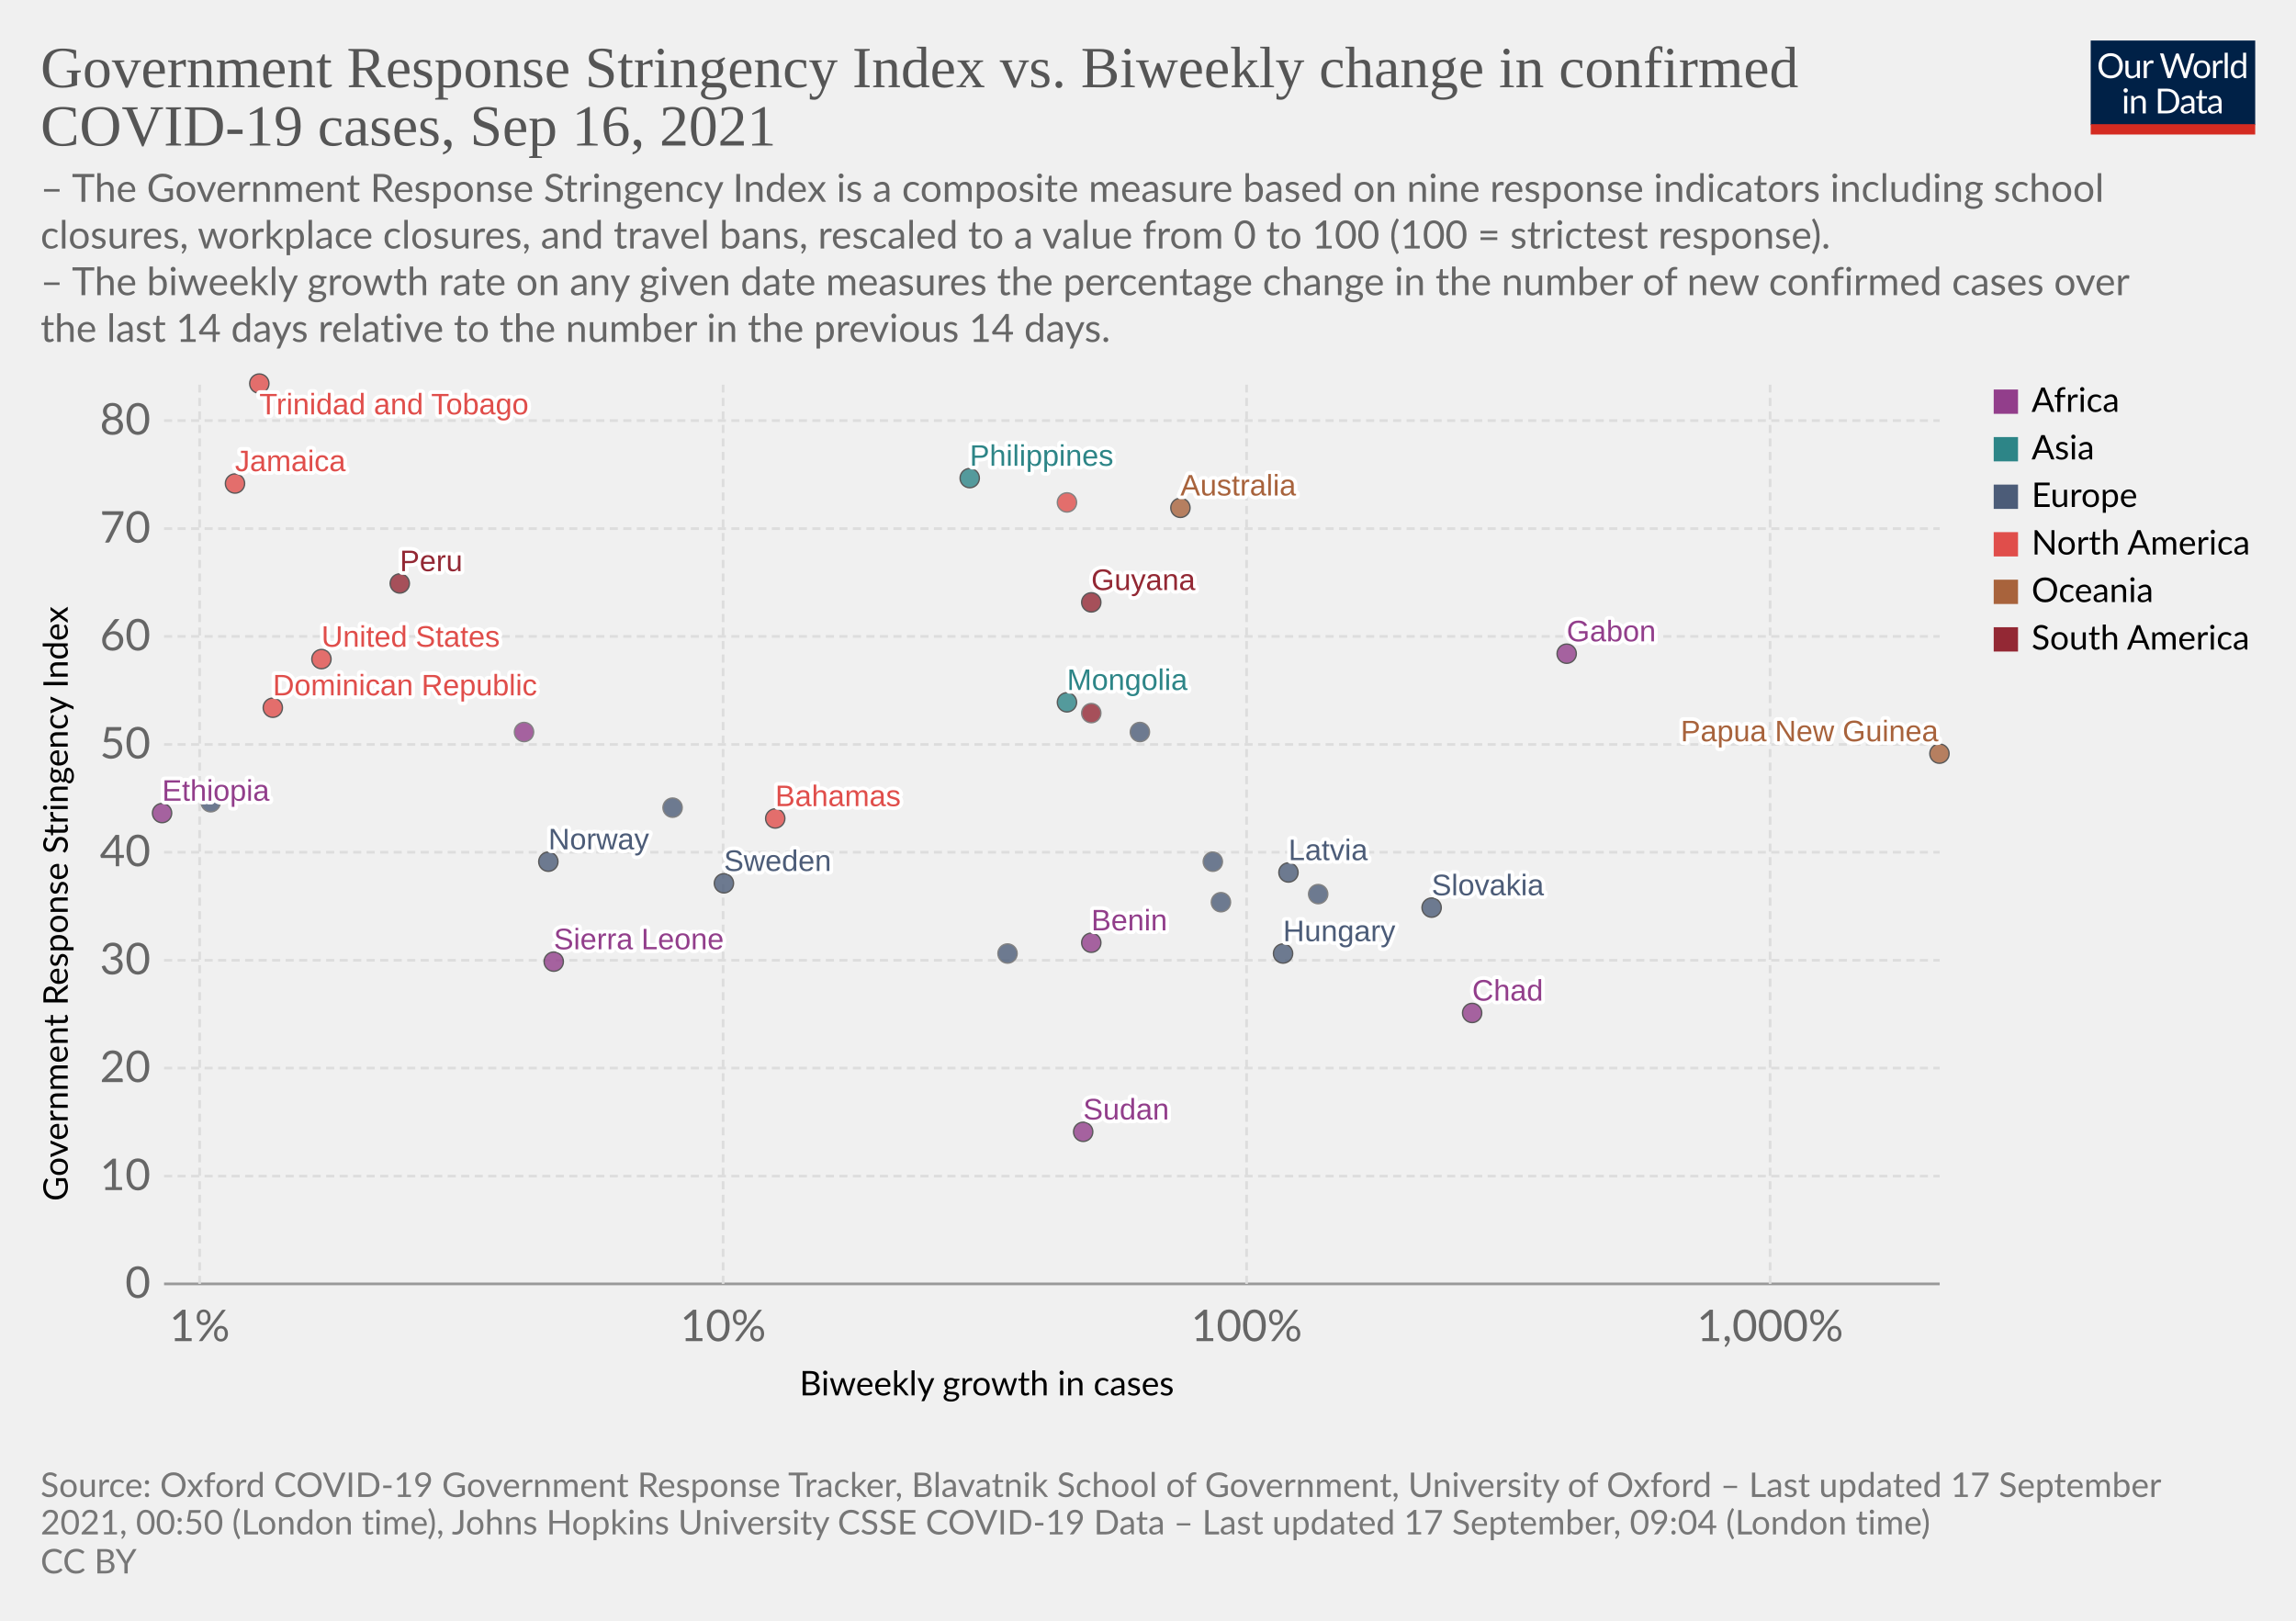
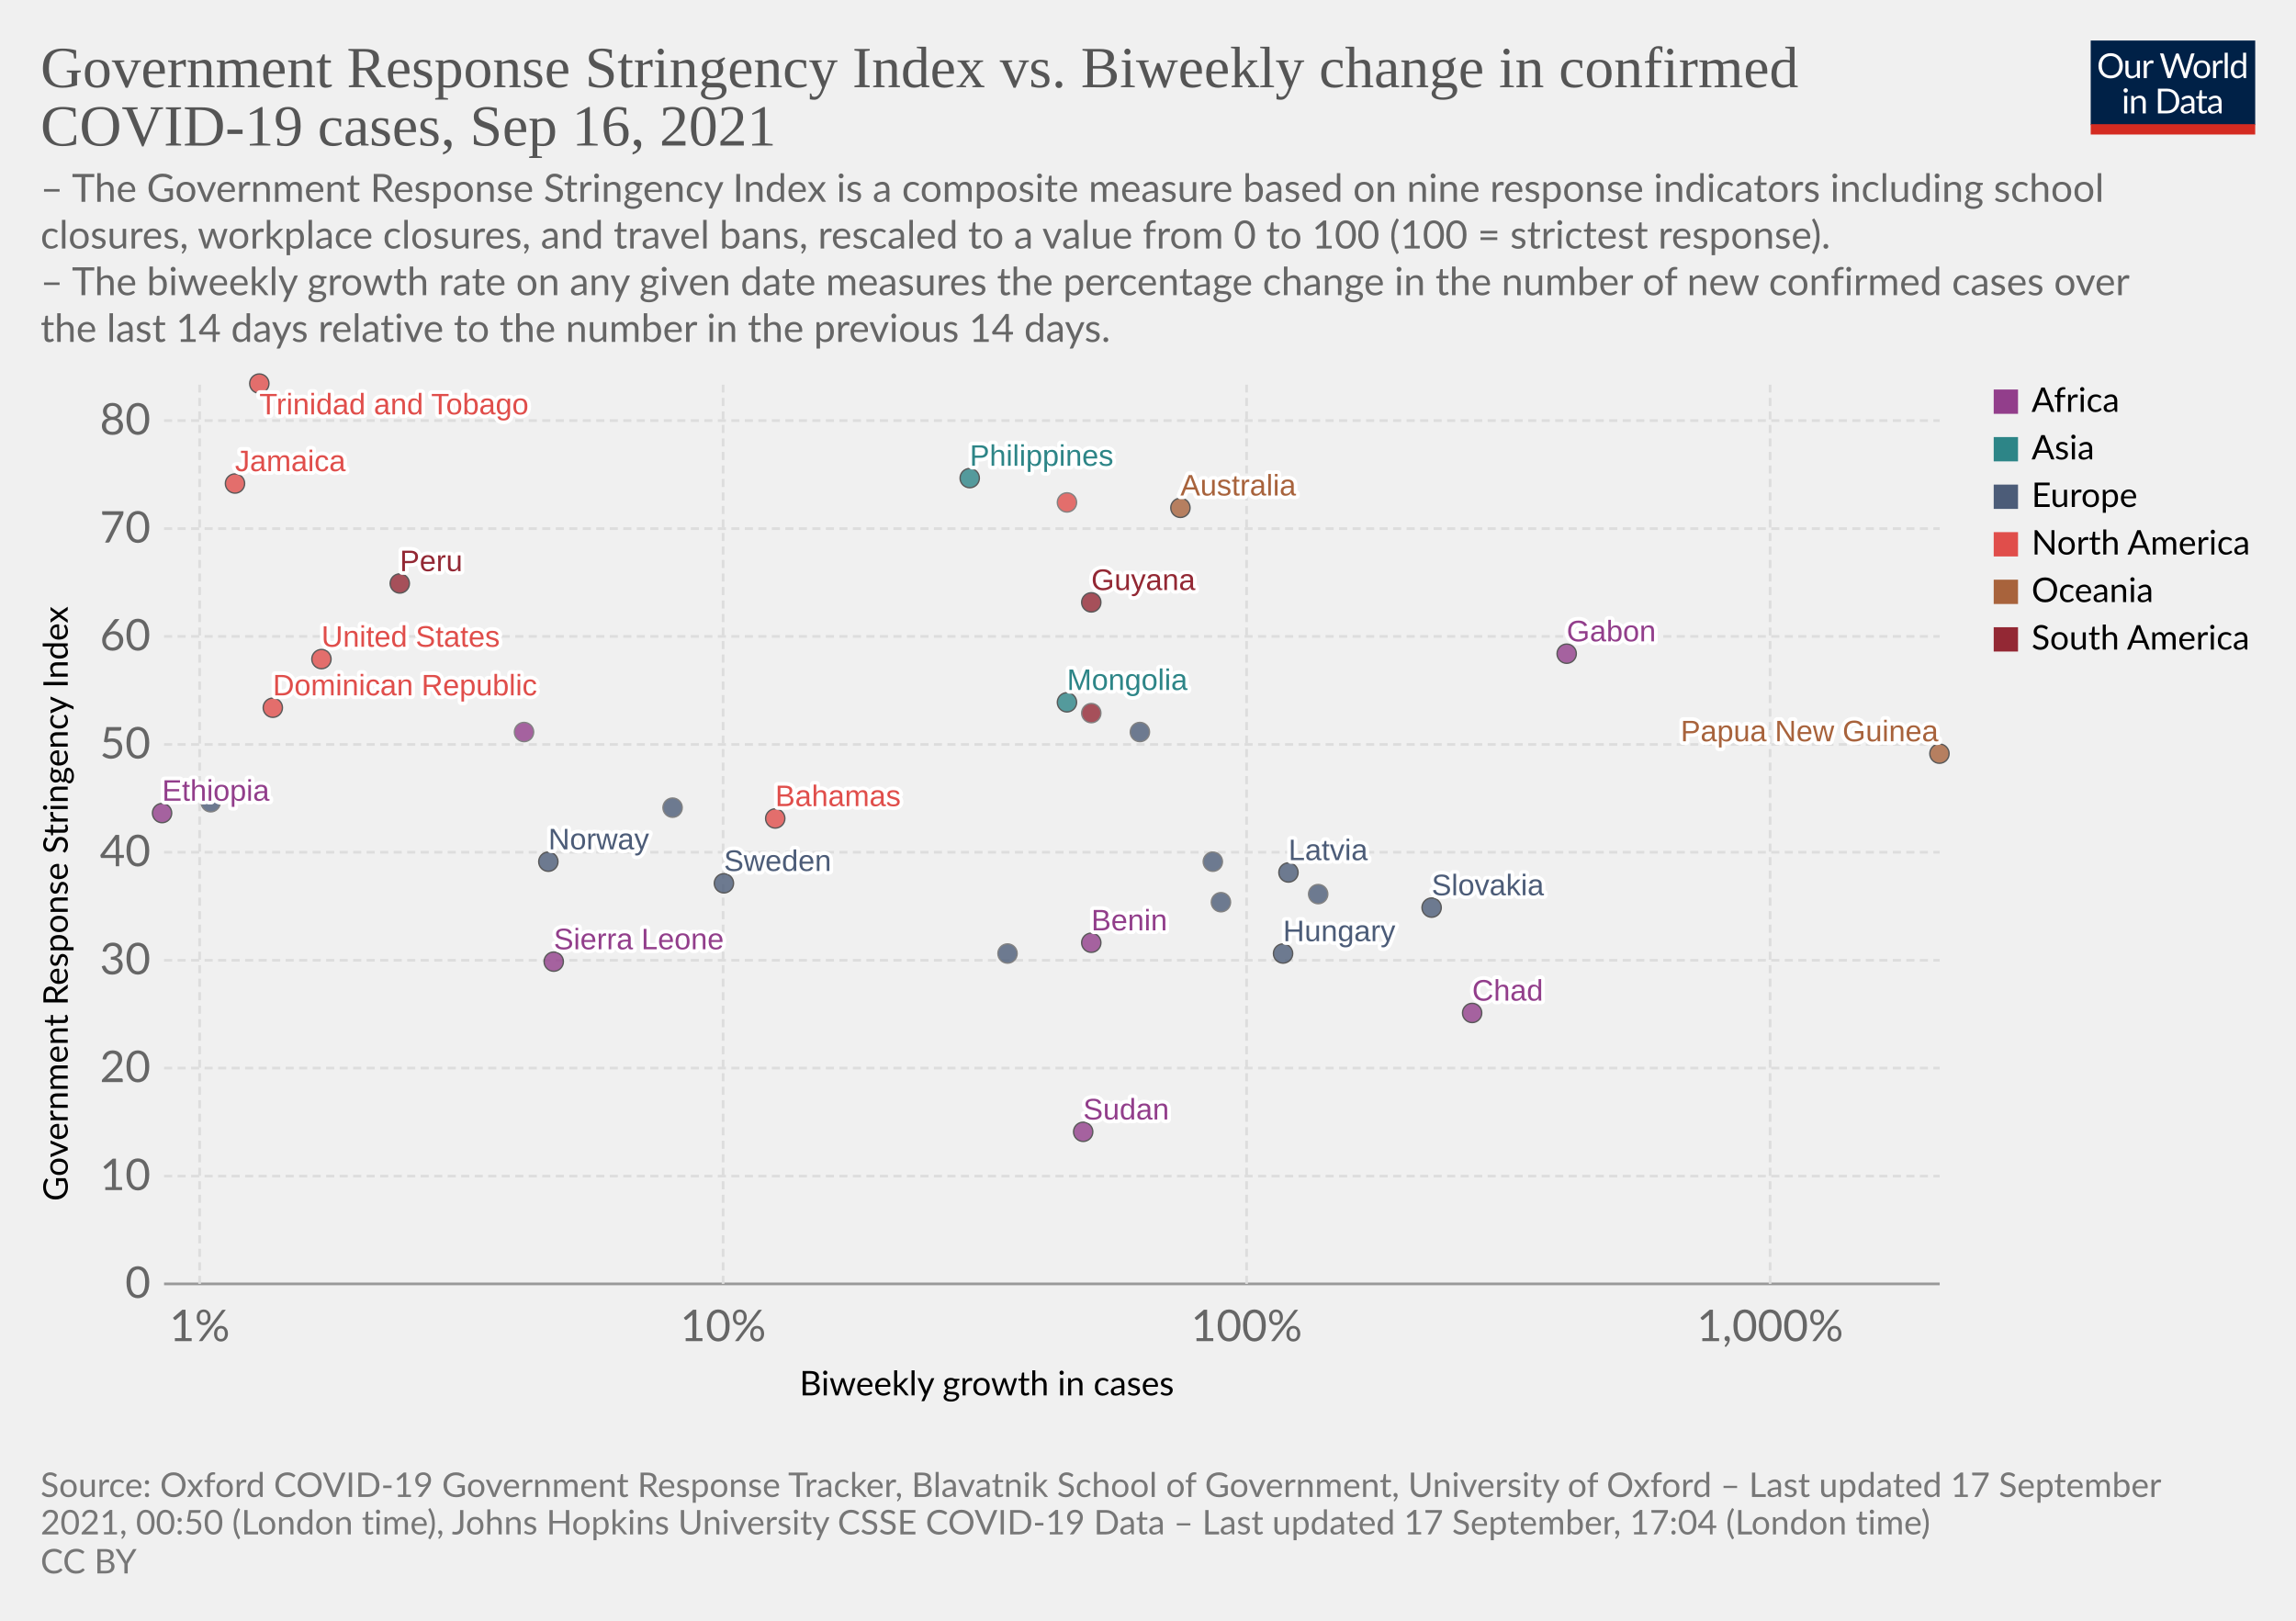
<svg xmlns="http://www.w3.org/2000/svg" version="1.1" style="background-color:#fff;-webkit-font-smoothing:antialiased" width="850" height="600" viewBox="0 0 850 600" font-family="Lato,'Helvetica Neue',Helvetica,Arial,sans-serif" font-size="18" text-rendering="optimizeLegibility">
  <g class="HeaderView">
    <g transform="matrix(.29 0 0 .29 774 15)">
      <svg className="owidLog" width="210" height="120" viewBox="0 0 210 120" fill="none">
        <g clip-path="url(#clip0)">
          <path d="M0 0h210v107.89H0V0z" fill="#002147" />
          <path d="M40.98 32.25c0 2.36-.38 4.53-1.12 6.51a14.26 14.26 0 01-8.1 8.4c-1.9.78-4.02 1.17-6.34 1.17a16.6 16.6 0 01-6.33-1.17 14.31 14.31 0 01-8.08-8.4 18.29 18.29 0 01-1.12-6.51c0-2.36.38-4.53 1.12-6.5.75-1.97 1.8-3.67 3.17-5.1a14.32 14.32 0 014.9-3.34c1.92-.8 4.03-1.19 6.34-1.19 2.32 0 4.43.4 6.34 1.19 1.92.8 3.56 1.9 4.93 3.34a14.87 14.87 0 013.17 5.1 18.1 18.1 0 011.12 6.5zm-4.38 0c0-1.94-.26-3.68-.8-5.22a10.91 10.91 0 00-2.24-3.89 9.68 9.68 0 00-3.52-2.46 11.95 11.95 0 00-4.62-.86c-1.68 0-3.21.28-4.6.86a9.88 9.88 0 00-3.54 2.46 10.91 10.91 0 00-2.24 3.9c-.53 1.53-.8 3.27-.8 5.2 0 1.94.27 3.68.8 5.22a11.17 11.17 0 002.24 3.9 10.01 10.01 0 003.55 2.44c1.38.56 2.9.83 4.6.83s3.24-.27 4.61-.83a9.8 9.8 0 003.52-2.44 11.17 11.17 0 002.25-3.9c.53-1.54.8-3.28.8-5.21zm26.22-6.54V48H60.5c-.56 0-.9-.27-1.05-.81l-.31-2.4a12.45 12.45 0 01-3.26 2.6c-1.2.64-2.58.96-4.13.96-1.22 0-2.3-.2-3.24-.6a6.52 6.52 0 01-2.33-1.7 7.37 7.37 0 01-1.43-2.67c-.3-1.04-.46-2.2-.46-3.45V25.7h3.91v14.22c0 1.68.38 2.99 1.15 3.91.77.93 1.96 1.39 3.54 1.39 1.16 0 2.24-.27 3.23-.82a10.42 10.42 0 002.8-2.28V25.7h3.91zm8.61 4.47a9.94 9.94 0 012.6-3.56 5.64 5.64 0 013.76-1.3c.47 0 .92.05 1.34.15.44.1.83.27 1.17.49l-.3 2.92c-.09.37-.3.55-.66.55-.2 0-.5-.04-.9-.13a6.21 6.21 0 00-3.24.18 4.23 4.23 0 00-1.47.92c-.42.4-.81.9-1.17 1.5-.33.58-.64 1.26-.92 2.02V48H67.7V25.71h2.25c.42 0 .72.08.88.25.16.16.27.44.33.83l.26 3.39zm61.16-13.7L122.75 48h-3.82l-7.99-24.05a21.95 21.95 0 01-.42-1.58 38.36 38.36 0 01-.44 1.58L102.05 48h-3.83L88.4 16.47h3.54c.38 0 .7.1.95.29.26.2.43.43.5.73l6.52 21.9.28 1.28.29 1.46.3-1.46.38-1.27 7.41-21.91c.1-.25.26-.48.51-.69.27-.22.58-.33.95-.33h1.23c.38 0 .69.1.92.29a1.77 1.77 0 01.53.73l7.4 21.9a28.4 28.4 0 01.68 2.62 29.52 29.52 0 01.52-2.61l6.54-21.91a1.31 1.31 0 01.48-.7c.27-.21.58-.32.95-.32h3.32zm9.35 8.88c1.63 0 3.1.27 4.4.82a9.43 9.43 0 015.46 5.94c.5 1.4.74 2.98.74 4.73 0 1.76-.25 3.34-.74 4.75a9.43 9.43 0 01-5.46 5.92c-1.3.52-2.77.79-4.4.79-1.64 0-3.12-.27-4.44-.8a9.42 9.42 0 01-3.35-2.3c-.92-1-1.63-2.2-2.13-3.61-.49-1.41-.73-3-.73-4.75s.24-3.33.73-4.73c.5-1.43 1.2-2.64 2.13-3.63a9.4 9.4 0 013.35-2.31c1.32-.55 2.8-.82 4.44-.82zm0 19.89c2.2 0 3.84-.73 4.93-2.2 1.08-1.48 1.63-3.54 1.63-6.18 0-2.66-.55-4.72-1.63-6.2-1.09-1.49-2.73-2.23-4.93-2.23-1.12 0-2.09.2-2.93.57a5.71 5.71 0 00-2.06 1.65 7.5 7.5 0 00-1.24 2.67c-.26 1.04-.4 2.22-.4 3.54 0 2.64.55 4.7 1.64 6.18 1.1 1.47 2.76 2.2 4.99 2.2zm17.97-15.07a9.94 9.94 0 012.6-3.56 5.64 5.64 0 013.76-1.3c.47 0 .91.05 1.34.15.44.1.83.27 1.16.49l-.28 2.92c-.09.37-.31.55-.66.55-.2 0-.5-.04-.9-.13a6.2 6.2 0 00-3.24.18 4.23 4.23 0 00-1.47.92c-.43.4-.82.9-1.17 1.5a13.1 13.1 0 00-.92 2.02V48h-3.94V25.71h2.24c.43 0 .72.08.88.25.17.16.28.44.33.83l.27 3.39zm15.04-14.59V48h-3.92V15.6h3.92zm19.55 15.43a6.22 6.22 0 00-2.38-2.05 6.7 6.7 0 00-2.86-.6c-2.07 0-3.66.75-4.77 2.23-1.12 1.48-1.68 3.6-1.68 6.33 0 1.46.13 2.7.38 3.74a7.29 7.29 0 001.1 2.56 4.35 4.35 0 001.78 1.45c.7.3 1.5.46 2.4.46 1.29 0 2.41-.3 3.36-.88a9.6 9.6 0 002.67-2.49V31.02zm3.91-15.43V48h-2.33c-.56 0-.9-.27-1.06-.81l-.35-2.71a12.13 12.13 0 01-3.25 2.77 8.28 8.28 0 01-4.23 1.06 7.31 7.31 0 01-6.14-2.9c-.73-.96-1.3-2.15-1.69-3.57a18.35 18.35 0 01.07-9.48 11.29 11.29 0 011.89-3.7 8.7 8.7 0 017.06-3.34 7.96 7.96 0 016.12 2.62V15.59h3.91zM46.61 70.71V93H42.7V70.71h3.91zm.84-7c0 .39-.08.75-.24 1.09a2.81 2.81 0 01-1.52 1.47 2.67 2.67 0 01-2.16 0 2.9 2.9 0 01-1.45-1.47 2.67 2.67 0 010-2.16c.15-.35.35-.65.6-.9.25-.27.53-.47.85-.62a2.67 2.67 0 012.16 0c.35.15.65.35.9.62.27.25.47.55.62.9.16.34.24.7.24 1.08zm7.97 10.24c.49-.54 1-1.04 1.54-1.48a9.85 9.85 0 013.66-1.84 8.96 8.96 0 015.43.35c.94.4 1.72.97 2.33 1.71a7.36 7.36 0 011.43 2.67c.32 1.04.49 2.19.49 3.45V93h-3.94V78.81c0-1.69-.4-3-1.17-3.92-.76-.93-1.93-1.4-3.5-1.4a6.6 6.6 0 00-3.25.83c-1 .56-1.92 1.31-2.77 2.27V93h-3.94V70.71h2.35c.56 0 .9.28 1.04.82l.3 2.42zm57.7 3.3c0 2.36-.37 4.5-1.11 6.44a14.3 14.3 0 01-3.17 4.98 14.1 14.1 0 01-4.93 3.2c-1.9.76-4.02 1.13-6.33 1.13H85.8V61.47h11.77c2.31 0 4.42.39 6.33 1.15a13.8 13.8 0 018.1 8.18 17.75 17.75 0 011.12 6.45zm-4.37 0c0-1.94-.26-3.67-.8-5.2a10.94 10.94 0 00-2.23-3.87 9.57 9.57 0 00-3.53-2.42 12.23 12.23 0 00-4.61-.83h-7.5v24.62h7.5c1.7 0 3.24-.28 4.61-.84a9.7 9.7 0 003.53-2.4 10.94 10.94 0 002.24-3.87c.53-1.53.8-3.26.8-5.2zm19.8 5.72c-1.8.06-3.34.2-4.62.44-1.26.22-2.3.51-3.1.88-.8.36-1.37.8-1.74 1.3-.35.5-.53 1.05-.53 1.67 0 .58.1 1.1.3 1.52a3 3 0 00.76 1.05c.34.27.73.46 1.17.6a6.13 6.13 0 001.45.17 7.28 7.28 0 003.5-.81 11.95 11.95 0 002.82-2.2v-4.62zm-12.65-9.11a12.73 12.73 0 013.98-2.66c1.43-.59 3-.88 4.73-.88 1.25 0 2.36.2 3.33.61a6.81 6.81 0 013.94 4.38c.33 1.04.5 2.19.5 3.43V93h-1.74a1.8 1.8 0 01-.88-.18c-.2-.13-.36-.38-.48-.74l-.44-2.12-1.72 1.46a9.48 9.48 0 01-3.74 1.7c-.69.15-1.46.23-2.3.23-.87 0-1.69-.12-2.45-.35a5.34 5.34 0 01-3.34-2.93 6.64 6.64 0 01-.49-2.64c0-.88.25-1.72.73-2.53a6.33 6.33 0 012.35-2.17c1.09-.63 2.5-1.15 4.25-1.54 1.75-.41 3.89-.65 6.42-.7v-1.75c0-1.73-.37-3.03-1.12-3.91-.75-.9-1.84-1.34-3.28-1.34-.97 0-1.78.12-2.44.37-.64.23-1.2.5-1.7.81l-1.23.82c-.33.23-.67.35-1 .35-.27 0-.5-.07-.69-.2a2.1 2.1 0 01-.48-.53l-.7-1.25zm27.67 19.5c-1.76 0-3.12-.5-4.07-1.48-.94-.98-1.41-2.4-1.41-4.25V74h-2.68a.9.9 0 01-.6-.2c-.16-.14-.24-.36-.24-.66v-1.56l3.65-.46.9-6.89a.9.9 0 01.29-.52.88.88 0 01.62-.22H142v7.67h6.44V74H142v13.38c0 .94.22 1.63.68 2.09.45.45 1.04.68 1.76.68a3.21 3.21 0 001.85-.53l.55-.35c.16-.12.3-.18.41-.18.2 0 .4.13.55.38l1.15 1.87a7.45 7.45 0 01-2.44 1.5 8.53 8.53 0 01-2.95.52zm19.68-10.4c-1.8.07-3.34.21-4.62.45-1.26.22-2.3.51-3.1.88-.8.36-1.37.8-1.74 1.3-.35.5-.53 1.05-.53 1.67 0 .58.1 1.1.3 1.52a2.9 2.9 0 00.76 1.05c.34.27.73.46 1.17.6a6.13 6.13 0 001.45.17 7.3 7.3 0 003.5-.81 12.04 12.04 0 002.82-2.2v-4.62zm-12.65-9.1a12.72 12.72 0 013.99-2.66c1.42-.59 3-.88 4.72-.88 1.25 0 2.36.2 3.33.61a6.81 6.81 0 013.94 4.38c.33 1.04.5 2.19.5 3.43V93h-1.74a1.8 1.8 0 01-.88-.18c-.2-.13-.36-.38-.48-.74l-.44-2.12-1.72 1.46a9.48 9.48 0 01-3.74 1.7c-.69.15-1.46.23-2.3.23-.87 0-1.69-.12-2.45-.35a5.33 5.33 0 01-3.34-2.93 6.62 6.62 0 01-.49-2.64c0-.88.25-1.72.73-2.53a6.33 6.33 0 012.35-2.17c1.09-.63 2.5-1.15 4.25-1.54a31.2 31.2 0 016.42-.7v-1.75c0-1.73-.37-3.03-1.12-3.91-.75-.9-1.84-1.34-3.28-1.34-.97 0-1.78.12-2.44.37-.64.23-1.2.5-1.7.81l-1.22.82c-.34.23-.68.35-1.02.35-.26 0-.49-.07-.68-.2a1.88 1.88 0 01-.48-.53l-.7-1.25zM40.98 32.25c0 2.36-.38 4.53-1.12 6.51a14.26 14.26 0 01-8.1 8.4c-1.9.78-4.02 1.17-6.34 1.17a16.6 16.6 0 01-6.33-1.17 14.31 14.31 0 01-8.08-8.4 18.29 18.29 0 01-1.12-6.51c0-2.36.38-4.53 1.12-6.5.75-1.97 1.8-3.67 3.17-5.1a14.32 14.32 0 014.9-3.34c1.92-.8 4.03-1.19 6.34-1.19 2.32 0 4.43.4 6.34 1.19 1.92.8 3.56 1.9 4.93 3.34a14.87 14.87 0 013.17 5.1 18.1 18.1 0 011.12 6.5zm-4.38 0c0-1.94-.26-3.68-.8-5.22a10.91 10.91 0 00-2.24-3.89 9.68 9.68 0 00-3.52-2.46 11.95 11.95 0 00-4.62-.86c-1.68 0-3.21.28-4.6.86a9.88 9.88 0 00-3.54 2.46 10.91 10.91 0 00-2.24 3.9c-.53 1.53-.8 3.27-.8 5.2 0 1.94.27 3.68.8 5.22a11.17 11.17 0 002.24 3.9 10.01 10.01 0 003.55 2.44c1.38.56 2.9.83 4.6.83s3.24-.27 4.61-.83a9.8 9.8 0 003.52-2.44 11.17 11.17 0 002.25-3.9c.53-1.54.8-3.28.8-5.21zm26.22-6.54V48H60.5c-.56 0-.9-.27-1.05-.81l-.31-2.4a12.45 12.45 0 01-3.26 2.6c-1.2.64-2.58.96-4.13.96-1.22 0-2.3-.2-3.24-.6a6.52 6.52 0 01-2.33-1.7 7.37 7.37 0 01-1.43-2.67c-.3-1.04-.46-2.2-.46-3.45V25.7h3.91v14.22c0 1.68.38 2.99 1.15 3.91.77.93 1.96 1.39 3.54 1.39 1.16 0 2.24-.27 3.23-.82a10.42 10.42 0 002.8-2.28V25.7h3.91zm8.61 4.47a9.94 9.94 0 012.6-3.56 5.64 5.64 0 013.76-1.3c.47 0 .92.05 1.34.15.44.1.83.27 1.17.49l-.3 2.92c-.09.37-.3.55-.66.55-.2 0-.5-.04-.9-.13a6.21 6.21 0 00-3.24.18 4.23 4.23 0 00-1.47.92c-.42.4-.81.9-1.17 1.5-.33.58-.64 1.26-.92 2.02V48H67.7V25.71h2.25c.42 0 .72.08.88.25.16.16.27.44.33.83l.26 3.39zm61.16-13.7L122.75 48h-3.82l-7.99-24.05a21.95 21.95 0 01-.42-1.58 38.36 38.36 0 01-.44 1.58L102.05 48h-3.83L88.4 16.47h3.54c.38 0 .7.1.95.29.26.2.43.43.5.73l6.52 21.9.28 1.28.29 1.46.3-1.46.38-1.27 7.41-21.91c.1-.25.26-.48.51-.69.27-.22.58-.33.95-.33h1.23c.38 0 .69.1.92.29a1.77 1.77 0 01.53.73l7.4 21.9a28.4 28.4 0 01.68 2.62 29.52 29.52 0 01.52-2.61l6.54-21.91a1.31 1.31 0 01.48-.7c.27-.21.58-.32.95-.32h3.32zm9.35 8.88c1.63 0 3.1.27 4.4.82a9.43 9.43 0 015.46 5.94c.5 1.4.74 2.98.74 4.73 0 1.76-.25 3.34-.74 4.75a9.43 9.43 0 01-5.46 5.92c-1.3.52-2.77.79-4.4.79-1.64 0-3.12-.27-4.44-.8a9.42 9.42 0 01-3.35-2.3c-.92-1-1.63-2.2-2.13-3.61-.49-1.41-.73-3-.73-4.75s.24-3.33.73-4.73c.5-1.43 1.2-2.64 2.13-3.63a9.4 9.4 0 013.35-2.31c1.32-.55 2.8-.82 4.44-.82zm0 19.89c2.2 0 3.84-.73 4.93-2.2 1.08-1.48 1.63-3.54 1.63-6.18 0-2.66-.55-4.72-1.63-6.2-1.09-1.49-2.73-2.23-4.93-2.23-1.12 0-2.09.2-2.93.57a5.71 5.71 0 00-2.06 1.65 7.5 7.5 0 00-1.24 2.67c-.26 1.04-.4 2.22-.4 3.54 0 2.64.55 4.7 1.64 6.18 1.1 1.47 2.76 2.2 4.99 2.2zm17.97-15.07a9.94 9.94 0 012.6-3.56 5.64 5.64 0 013.76-1.3c.47 0 .91.05 1.34.15.44.1.83.27 1.16.49l-.28 2.92c-.09.37-.31.55-.66.55-.2 0-.5-.04-.9-.13a6.2 6.2 0 00-3.24.18 4.23 4.23 0 00-1.47.92c-.43.4-.82.9-1.17 1.5a13.1 13.1 0 00-.92 2.02V48h-3.94V25.71h2.24c.43 0 .72.08.88.25.17.16.28.44.33.83l.27 3.39zm15.04-14.59V48h-3.92V15.6h3.92zm19.55 15.43a6.22 6.22 0 00-2.38-2.05 6.7 6.7 0 00-2.86-.6c-2.07 0-3.66.75-4.77 2.23-1.12 1.48-1.68 3.6-1.68 6.33 0 1.46.13 2.7.38 3.74a7.29 7.29 0 001.1 2.56 4.35 4.35 0 001.78 1.45c.7.3 1.5.46 2.4.46 1.29 0 2.41-.3 3.36-.88a9.6 9.6 0 002.67-2.49V31.02zm3.91-15.43V48h-2.33c-.56 0-.9-.27-1.06-.81l-.35-2.71a12.13 12.13 0 01-3.25 2.77 8.28 8.28 0 01-4.23 1.06 7.31 7.31 0 01-6.14-2.9c-.73-.96-1.3-2.15-1.69-3.57a18.35 18.35 0 01.07-9.48 11.29 11.29 0 011.89-3.7 8.7 8.7 0 017.06-3.34 7.96 7.96 0 016.12 2.62V15.59h3.91zM46.61 70.71V93H42.7V70.71h3.91zm.84-7c0 .39-.08.75-.24 1.09a2.81 2.81 0 01-1.52 1.47 2.67 2.67 0 01-2.16 0 2.9 2.9 0 01-1.45-1.47 2.67 2.67 0 010-2.16c.15-.35.35-.65.6-.9.25-.27.53-.47.85-.62a2.67 2.67 0 012.16 0c.35.15.65.35.9.62.27.25.47.55.62.9.16.34.24.7.24 1.08zm7.97 10.24c.49-.54 1-1.04 1.54-1.48a9.85 9.85 0 013.66-1.84 8.96 8.96 0 015.43.35c.94.4 1.72.97 2.33 1.71a7.36 7.36 0 011.43 2.67c.32 1.04.49 2.19.49 3.45V93h-3.94V78.81c0-1.69-.4-3-1.17-3.92-.76-.93-1.93-1.4-3.5-1.4a6.6 6.6 0 00-3.25.83c-1 .56-1.92 1.31-2.77 2.27V93h-3.94V70.71h2.35c.56 0 .9.28 1.04.82l.3 2.42zm57.7 3.3c0 2.36-.37 4.5-1.11 6.44a14.3 14.3 0 01-3.17 4.98 14.1 14.1 0 01-4.93 3.2c-1.9.76-4.02 1.13-6.33 1.13H85.8V61.47h11.77c2.31 0 4.42.39 6.33 1.15a13.8 13.8 0 018.1 8.18 17.75 17.75 0 011.12 6.45zm-4.37 0c0-1.94-.26-3.67-.8-5.2a10.94 10.94 0 00-2.23-3.87 9.57 9.57 0 00-3.53-2.42 12.23 12.23 0 00-4.61-.83h-7.5v24.62h7.5c1.7 0 3.24-.28 4.61-.84a9.7 9.7 0 003.53-2.4 10.94 10.94 0 002.24-3.87c.53-1.53.8-3.26.8-5.2zm19.8 5.72c-1.8.06-3.34.2-4.62.44-1.26.22-2.3.51-3.1.88-.8.36-1.37.8-1.74 1.3-.35.5-.53 1.05-.53 1.67 0 .58.1 1.1.3 1.52a3 3 0 00.76 1.05c.34.27.73.46 1.17.6a6.13 6.13 0 001.45.17 7.28 7.28 0 003.5-.81 11.95 11.95 0 002.82-2.2v-4.62zm-12.65-9.11a12.73 12.73 0 013.98-2.66c1.43-.59 3-.88 4.73-.88 1.25 0 2.36.2 3.33.61a6.81 6.81 0 013.94 4.38c.33 1.04.5 2.19.5 3.43V93h-1.74a1.8 1.8 0 01-.88-.18c-.2-.13-.36-.38-.48-.74l-.44-2.12-1.72 1.46a9.48 9.48 0 01-3.74 1.7c-.69.15-1.46.23-2.3.23-.87 0-1.69-.12-2.45-.35a5.34 5.34 0 01-3.34-2.93 6.64 6.64 0 01-.49-2.64c0-.88.25-1.72.73-2.53a6.33 6.33 0 012.35-2.17c1.09-.63 2.5-1.15 4.25-1.54 1.75-.41 3.89-.65 6.42-.7v-1.75c0-1.73-.37-3.03-1.12-3.91-.75-.9-1.84-1.34-3.28-1.34-.97 0-1.78.12-2.44.37-.64.23-1.2.5-1.7.81l-1.23.82c-.33.23-.67.35-1 .35-.27 0-.5-.07-.69-.2a2.1 2.1 0 01-.48-.53l-.7-1.25zm27.67 19.5c-1.76 0-3.12-.5-4.07-1.48-.94-.98-1.41-2.4-1.41-4.25V74h-2.68a.9.9 0 01-.6-.2c-.16-.14-.24-.36-.24-.66v-1.56l3.65-.46.9-6.89a.9.9 0 01.29-.52.88.88 0 01.62-.22H142v7.67h6.44V74H142v13.38c0 .94.22 1.63.68 2.09.45.45 1.04.68 1.76.68a3.21 3.21 0 001.85-.53l.55-.35c.16-.12.3-.18.41-.18.2 0 .4.13.55.38l1.15 1.87a7.45 7.45 0 01-2.44 1.5 8.53 8.53 0 01-2.95.52zm19.68-10.4c-1.8.07-3.34.21-4.62.45-1.26.22-2.3.51-3.1.88-.8.36-1.37.8-1.74 1.3-.35.5-.53 1.05-.53 1.67 0 .58.1 1.1.3 1.52a2.9 2.9 0 00.76 1.05c.34.27.73.46 1.17.6a6.13 6.13 0 001.45.17 7.3 7.3 0 003.5-.81 12.04 12.04 0 002.82-2.2v-4.62zm-12.65-9.1a12.72 12.72 0 013.99-2.66c1.42-.59 3-.88 4.72-.88 1.25 0 2.36.2 3.33.61a6.81 6.81 0 013.94 4.38c.33 1.04.5 2.19.5 3.43V93h-1.74a1.8 1.8 0 01-.88-.18c-.2-.13-.36-.38-.48-.74l-.44-2.12-1.72 1.46a9.48 9.48 0 01-3.74 1.7c-.69.15-1.46.23-2.3.23-.87 0-1.69-.12-2.45-.35a5.33 5.33 0 01-3.34-2.93 6.62 6.62 0 01-.49-2.64c0-.88.25-1.72.73-2.53a6.33 6.33 0 012.35-2.17c1.09-.63 2.5-1.15 4.25-1.54a31.2 31.2 0 016.42-.7v-1.75c0-1.73-.37-3.03-1.12-3.91-.75-.9-1.84-1.34-3.28-1.34-.97 0-1.78.12-2.44.37-.64.23-1.2.5-1.7.81l-1.22.82c-.34.23-.68.35-1.02.35-.26 0-.49-.07-.68-.2a1.88 1.88 0 01-.48-.53l-.7-1.25zM40.98 32.25c0 2.36-.38 4.53-1.12 6.51a14.26 14.26 0 01-8.1 8.4c-1.9.78-4.02 1.17-6.34 1.17a16.6 16.6 0 01-6.33-1.17 14.31 14.31 0 01-8.08-8.4 18.29 18.29 0 01-1.12-6.51c0-2.36.38-4.53 1.12-6.5.75-1.97 1.8-3.67 3.17-5.1a14.32 14.32 0 014.9-3.34c1.92-.8 4.03-1.19 6.34-1.19 2.32 0 4.43.4 6.34 1.19 1.92.8 3.56 1.9 4.93 3.34a14.87 14.87 0 013.17 5.1 18.1 18.1 0 011.12 6.5zm-4.38 0c0-1.94-.26-3.68-.8-5.22a10.91 10.91 0 00-2.24-3.89 9.68 9.68 0 00-3.52-2.46 11.95 11.95 0 00-4.62-.86c-1.68 0-3.21.28-4.6.86a9.88 9.88 0 00-3.54 2.46 10.91 10.91 0 00-2.24 3.9c-.53 1.53-.8 3.27-.8 5.2 0 1.94.27 3.68.8 5.22a11.17 11.17 0 002.24 3.9 10.01 10.01 0 003.55 2.44c1.38.56 2.9.83 4.6.83s3.24-.27 4.61-.83a9.8 9.8 0 003.52-2.44 11.17 11.17 0 002.25-3.9c.53-1.54.8-3.28.8-5.21zm26.22-6.54V48H60.5c-.56 0-.9-.27-1.05-.81l-.31-2.4a12.45 12.45 0 01-3.26 2.6c-1.2.64-2.58.96-4.13.96-1.22 0-2.3-.2-3.24-.6a6.52 6.52 0 01-2.33-1.7 7.37 7.37 0 01-1.43-2.67c-.3-1.04-.46-2.2-.46-3.45V25.7h3.91v14.22c0 1.68.38 2.99 1.15 3.91.77.93 1.96 1.39 3.54 1.39 1.16 0 2.24-.27 3.23-.82a10.42 10.42 0 002.8-2.28V25.7h3.91zm8.61 4.47a9.94 9.94 0 012.6-3.56 5.64 5.64 0 013.76-1.3c.47 0 .92.05 1.34.15.44.1.83.27 1.17.49l-.3 2.92c-.09.37-.3.55-.66.55-.2 0-.5-.04-.9-.13a6.21 6.21 0 00-3.24.18 4.23 4.23 0 00-1.47.92c-.42.4-.81.9-1.17 1.5-.33.58-.64 1.26-.92 2.02V48H67.7V25.71h2.25c.42 0 .72.08.88.25.16.16.27.44.33.83l.26 3.39zm61.16-13.7L122.75 48h-3.82l-7.99-24.05a21.95 21.95 0 01-.42-1.58 38.36 38.36 0 01-.44 1.58L102.05 48h-3.83L88.4 16.47h3.54c.38 0 .7.1.95.29.26.2.43.43.5.73l6.52 21.9.28 1.28.29 1.46.3-1.46.38-1.27 7.41-21.91c.1-.25.26-.48.51-.69.27-.22.58-.33.95-.33h1.23c.38 0 .69.1.92.29a1.77 1.77 0 01.53.73l7.4 21.9a28.4 28.4 0 01.68 2.62 29.52 29.52 0 01.52-2.61l6.54-21.91a1.31 1.31 0 01.48-.7c.27-.21.58-.32.95-.32h3.32zm9.35 8.88c1.63 0 3.1.27 4.4.82a9.43 9.43 0 015.46 5.94c.5 1.4.74 2.98.74 4.73 0 1.76-.25 3.34-.74 4.75a9.43 9.43 0 01-5.46 5.92c-1.3.52-2.77.79-4.4.79-1.64 0-3.12-.27-4.44-.8a9.42 9.42 0 01-3.35-2.3c-.92-1-1.63-2.2-2.13-3.61-.49-1.41-.73-3-.73-4.75s.24-3.33.73-4.73c.5-1.43 1.2-2.64 2.13-3.63a9.4 9.4 0 013.35-2.31c1.32-.55 2.8-.82 4.44-.82zm0 19.89c2.2 0 3.84-.73 4.93-2.2 1.08-1.48 1.63-3.54 1.63-6.18 0-2.66-.55-4.72-1.63-6.2-1.09-1.49-2.73-2.23-4.93-2.23-1.12 0-2.09.2-2.93.57a5.71 5.71 0 00-2.06 1.65 7.5 7.5 0 00-1.24 2.67c-.26 1.04-.4 2.22-.4 3.54 0 2.64.55 4.7 1.64 6.18 1.1 1.47 2.76 2.2 4.99 2.2zm17.97-15.07a9.94 9.94 0 012.6-3.56 5.64 5.64 0 013.76-1.3c.47 0 .91.05 1.34.15.44.1.83.27 1.16.49l-.28 2.92c-.09.37-.31.55-.66.55-.2 0-.5-.04-.9-.13a6.2 6.2 0 00-3.24.18 4.23 4.23 0 00-1.47.92c-.43.4-.82.9-1.17 1.5a13.1 13.1 0 00-.92 2.02V48h-3.94V25.71h2.24c.43 0 .72.08.88.25.17.16.28.44.33.83l.27 3.39zm15.04-14.59V48h-3.92V15.6h3.92zm19.55 15.43a6.22 6.22 0 00-2.38-2.05 6.7 6.7 0 00-2.86-.6c-2.07 0-3.66.75-4.77 2.23-1.12 1.48-1.68 3.6-1.68 6.33 0 1.46.13 2.7.38 3.74a7.29 7.29 0 001.1 2.56 4.35 4.35 0 001.78 1.45c.7.3 1.5.46 2.4.46 1.29 0 2.41-.3 3.36-.88a9.6 9.6 0 002.67-2.49V31.02zm3.91-15.43V48h-2.33c-.56 0-.9-.27-1.06-.81l-.35-2.71a12.13 12.13 0 01-3.25 2.77 8.28 8.28 0 01-4.23 1.06 7.31 7.31 0 01-6.14-2.9c-.73-.96-1.3-2.15-1.69-3.57a18.35 18.35 0 01.07-9.48 11.29 11.29 0 011.89-3.7 8.7 8.7 0 017.06-3.34 7.96 7.96 0 016.12 2.62V15.59h3.91zM46.61 70.71V93H42.7V70.71h3.91zm.84-7c0 .39-.08.75-.24 1.09a2.81 2.81 0 01-1.52 1.47 2.67 2.67 0 01-2.16 0 2.9 2.9 0 01-1.45-1.47 2.67 2.67 0 010-2.16c.15-.35.35-.65.6-.9.25-.27.53-.47.85-.62a2.67 2.67 0 012.16 0c.35.15.65.35.9.62.27.25.47.55.62.9.16.34.24.7.24 1.08zm7.97 10.24c.49-.54 1-1.04 1.54-1.48a9.85 9.85 0 013.66-1.84 8.96 8.96 0 015.43.35c.94.4 1.72.97 2.33 1.71a7.36 7.36 0 011.43 2.67c.32 1.04.49 2.19.49 3.45V93h-3.94V78.81c0-1.69-.4-3-1.17-3.92-.76-.93-1.93-1.4-3.5-1.4a6.6 6.6 0 00-3.25.83c-1 .56-1.92 1.31-2.77 2.27V93h-3.94V70.71h2.35c.56 0 .9.28 1.04.82l.3 2.42zm57.7 3.3c0 2.36-.37 4.5-1.11 6.44a14.3 14.3 0 01-3.17 4.98 14.1 14.1 0 01-4.93 3.2c-1.9.76-4.02 1.13-6.33 1.13H85.8V61.47h11.77c2.31 0 4.42.39 6.33 1.15a13.8 13.8 0 018.1 8.18 17.75 17.75 0 011.12 6.45zm-4.37 0c0-1.94-.26-3.67-.8-5.2a10.94 10.94 0 00-2.23-3.87 9.57 9.57 0 00-3.53-2.42 12.23 12.23 0 00-4.61-.83h-7.5v24.62h7.5c1.7 0 3.24-.28 4.61-.84a9.7 9.7 0 003.53-2.4 10.94 10.94 0 002.24-3.87c.53-1.53.8-3.26.8-5.2zm19.8 5.72c-1.8.06-3.34.2-4.62.44-1.26.22-2.3.51-3.1.88-.8.36-1.37.8-1.74 1.3-.35.5-.53 1.05-.53 1.67 0 .58.1 1.1.3 1.52a3 3 0 00.76 1.05c.34.27.73.46 1.17.6a6.13 6.13 0 001.45.17 7.28 7.28 0 003.5-.81 11.95 11.95 0 002.82-2.2v-4.62zm-12.65-9.11a12.73 12.73 0 013.98-2.66c1.43-.59 3-.88 4.73-.88 1.25 0 2.36.2 3.33.61a6.81 6.81 0 013.94 4.38c.33 1.04.5 2.19.5 3.43V93h-1.74a1.8 1.8 0 01-.88-.18c-.2-.13-.36-.38-.48-.74l-.44-2.12-1.72 1.46a9.48 9.48 0 01-3.74 1.7c-.69.15-1.46.23-2.3.23-.87 0-1.69-.12-2.45-.35a5.34 5.34 0 01-3.34-2.93 6.64 6.64 0 01-.49-2.64c0-.88.25-1.72.73-2.53a6.33 6.33 0 012.35-2.17c1.09-.63 2.5-1.15 4.25-1.54 1.75-.41 3.89-.65 6.42-.7v-1.75c0-1.73-.37-3.03-1.12-3.91-.75-.9-1.84-1.34-3.28-1.34-.97 0-1.78.12-2.44.37-.64.23-1.2.5-1.7.81l-1.23.82c-.33.23-.67.35-1 .35-.27 0-.5-.07-.69-.2a2.1 2.1 0 01-.48-.53l-.7-1.25zm27.67 19.5c-1.76 0-3.12-.5-4.07-1.48-.94-.98-1.41-2.4-1.41-4.25V74h-2.68a.9.9 0 01-.6-.2c-.16-.14-.24-.36-.24-.66v-1.56l3.65-.46.9-6.89a.9.9 0 01.29-.52.88.88 0 01.62-.22H142v7.67h6.44V74H142v13.38c0 .94.22 1.63.68 2.09.45.45 1.04.68 1.76.68a3.21 3.21 0 001.85-.53l.55-.35c.16-.12.3-.18.41-.18.2 0 .4.13.55.38l1.15 1.87a7.45 7.45 0 01-2.44 1.5 8.53 8.53 0 01-2.95.52zm19.68-10.4c-1.8.07-3.34.21-4.62.45-1.26.22-2.3.51-3.1.88-.8.36-1.37.8-1.74 1.3-.35.5-.53 1.05-.53 1.67 0 .58.1 1.1.3 1.52a2.9 2.9 0 00.76 1.05c.34.27.73.46 1.17.6a6.13 6.13 0 001.45.17 7.3 7.3 0 003.5-.81 12.04 12.04 0 002.82-2.2v-4.62zm-12.65-9.1a12.72 12.72 0 013.99-2.66c1.42-.59 3-.88 4.72-.88 1.25 0 2.36.2 3.33.61a6.81 6.81 0 013.94 4.38c.33 1.04.5 2.19.5 3.43V93h-1.74a1.8 1.8 0 01-.88-.18c-.2-.13-.36-.38-.48-.74l-.44-2.12-1.72 1.46a9.48 9.48 0 01-3.74 1.7c-.69.15-1.46.23-2.3.23-.87 0-1.69-.12-2.45-.35a5.33 5.33 0 01-3.34-2.93 6.62 6.62 0 01-.49-2.64c0-.88.25-1.72.73-2.53a6.33 6.33 0 012.35-2.17c1.09-.63 2.5-1.15 4.25-1.54a31.2 31.2 0 016.42-.7v-1.75c0-1.73-.37-3.03-1.12-3.91-.75-.9-1.84-1.34-3.28-1.34-.97 0-1.78.12-2.44.37-.64.23-1.2.5-1.7.81l-1.22.82c-.34.23-.68.35-1.02.35-.26 0-.49-.07-.68-.2a1.88 1.88 0 01-.48-.53l-.7-1.25z" fill="#fff" />
          <path fill="#D42B21" d="M0 106.79h210V120H0z" />
        </g>
        <defs>
          <clipPath id="clip0">
            <path fill="#fff" d="M0 0h210v120H0z" />
          </clipPath>
        </defs>
      </svg>
    </g>
    <a href="https://ourworldindata.org/grapher/government-response-stringency-index-vs-biweekly-change-in-confirmed-covid-19-cases" target="_blank" rel="noopener" font-family="&quot;Playfair Display&quot;,Georgia,&quot;Times New Roman&quot;,serif">
      <text font-size="21.6" x="15" y="32.3" fill="#555">
        <tspan x="15" y="32.28">Government Response Stringency Index vs. Biweekly change in confirmed</tspan>
        <tspan x="15" y="53.88">COVID-19 cases, Sep 16, 2021</tspan>
      </text>
    </a>
    <text font-size="14.4" x="15" y="74.7" fill="#666">
      <tspan x="15" y="74.72">– The Government Response Stringency Index is a composite measure based on nine response indicators including school</tspan>
      <tspan x="15" y="92">closures, workplace closures, and travel bans, rescaled to a value from 0 to 100 (100 = strictest response).</tspan>
      <tspan x="15" y="109.28"> – The biweekly growth rate on any given date measures the percentage change in the number of new confirmed cases over</tspan>
      <tspan x="15" y="126.56">the last 14 days relative to the number in the previous 14 days.</tspan>
    </text>
  </g>
  <g class="ScatterPlot">
    <g class="DualAxisView">
      <g class="HorizontalAxis">
        <text font-size="12.6" x="296" y="516.6">
          <tspan x="295.99" y="516.58">Biweekly growth in cases</tspan>
        </text>
        <text x="73.9" y="496.5" fill="#666" text-anchor="middle" font-size="16.2">1%</text>
        <text x="267.7" y="496.5" fill="#666" text-anchor="middle" font-size="16.2">10%</text>
        <text x="461.5" y="496.5" fill="#666" text-anchor="middle" font-size="16.2">100%</text>
        <text x="655.3" y="496.5" fill="#666" text-anchor="middle" font-size="16.2">1,000%</text>
      </g>
      <g class="VerticalAxis">
        <text font-size="12.6" x="-444.7" y="25.1" transform="rotate(-90)">
          <tspan x="-444.65" y="25.08">Government Response Stringency Index</tspan>
        </text>
        <text x="55.74" y="475.3" dy=".32em" text-anchor="end" fill="#666" font-size="16.2">0</text>
        <text x="55.74" y="435.4" dy=".32em" text-anchor="end" fill="#666" font-size="16.2">10</text>
        <text x="55.74" y="395.4" dy=".32em" text-anchor="end" fill="#666" font-size="16.2">20</text>
        <text x="55.74" y="355.5" dy=".32em" text-anchor="end" fill="#666" font-size="16.2">30</text>
        <text x="55.74" y="315.5" dy=".32em" text-anchor="end" fill="#666" font-size="16.2">40</text>
        <text x="55.74" y="275.6" dy=".32em" text-anchor="end" fill="#666" font-size="16.2">50</text>
        <text x="55.74" y="235.6" dy=".32em" text-anchor="end" fill="#666" font-size="16.2">60</text>
        <text x="55.74" y="195.7" dy=".32em" text-anchor="end" fill="#666" font-size="16.2">70</text>
        <text x="55.74" y="155.7" dy=".32em" text-anchor="end" fill="#666" font-size="16.2">80</text>
      </g>
      <g class="AxisGridLines horizontalLines">
        <path stroke="#999" d="M60.74 475.3h657.35" />
        <path stroke="#ddd" stroke-dasharray="3,2" d="M60.74 435.4h657.35M60.74 395.4h657.35M60.74 355.5h657.35M60.74 315.5h657.35M60.74 275.6h657.35M60.74 235.6h657.35M60.74 195.7h657.35M60.74 155.7h657.35" />
      </g>
      <g class="AxisGridLines verticalLines" stroke="#ddd" stroke-dasharray="3,2">
        <path d="M73.9 475.3V142.4M267.7 475.3V142.4M461.5 475.3V142.4M655.3 475.3V142.4" />
      </g>
    </g>
    <g class="PointsWithLabels clickable" clip-path="url(#a)" font-family="Arial, sans-serif">
      <path fill="rgba(255,255,255,0)" d="M60.74 142.4h657.35v332.9H60.74z" />
      <defs>
        <clipPath id="a">
          <path d="M50.74 132.4h677.35v352.9H50.74z" />
        </clipPath>
      </defs>
      <g class="key-Australia">
        <circle cx="437" cy="188" r="3.57" fill="#A8633C" opacity=".8" stroke="#333" stroke-width=".5" />
      </g>
      <g class="key-Bahamas">
        <circle cx="287" cy="303" r="3.57" fill="#E04E4B" opacity=".8" stroke="#333" stroke-width=".5" />
      </g>
      <g class="key-Benin">
        <circle cx="404" cy="349" r="3.57" fill="#923E8B" opacity=".8" stroke="#333" stroke-width=".5" />
      </g>
      <g class="key-Chad">
        <circle cx="545" cy="375" r="3.57" fill="#923E8B" opacity=".8" stroke="#333" stroke-width=".5" />
      </g>
      <g class="key-Dominica">
        <circle cx="395" cy="186" r="3.57" fill="#E04E4B" opacity=".8" stroke="#666" stroke-width=".5" />
      </g>
      <g class="key-Dominican-Republic">
        <circle cx="101" cy="262" r="3.57" fill="#E04E4B" opacity=".8" stroke="#333" stroke-width=".5" />
      </g>
      <g class="key-Eritrea">
        <circle cx="194" cy="271" r="3.57" fill="#923E8B" opacity=".8" stroke="#666" stroke-width=".5" />
      </g>
      <g class="key-Ethiopia">
        <circle cx="60" cy="301" r="3.57" fill="#923E8B" opacity=".8" stroke="#333" stroke-width=".5" />
      </g>
      <g class="key-Gabon">
        <circle cx="580" cy="242" r="3.57" fill="#923E8B" opacity=".8" stroke="#333" stroke-width=".5" />
      </g>
      <g class="key-Guyana">
        <circle cx="404" cy="223" r="3.57" fill="#932834" opacity=".8" stroke="#333" stroke-width=".5" />
      </g>
      <g class="key-Hungary">
        <circle cx="475" cy="353" r="3.57" fill="#4C5C78" opacity=".8" stroke="#333" stroke-width=".5" />
      </g>
      <g class="key-Jamaica">
        <circle cx="87" cy="179" r="3.57" fill="#E04E4B" opacity=".8" stroke="#333" stroke-width=".5" />
      </g>
      <g class="key-Latvia">
        <circle cx="477" cy="323" r="3.57" fill="#4C5C78" opacity=".8" stroke="#333" stroke-width=".5" />
      </g>
      <g class="key-Lithuania">
        <circle cx="373" cy="353" r="3.57" fill="#4C5C78" opacity=".8" stroke="#666" stroke-width=".5" />
      </g>
      <g class="key-Mongolia">
        <circle cx="395" cy="260" r="3.57" fill="#2D8587" opacity=".8" stroke="#333" stroke-width=".5" />
      </g>
      <g class="key-Norway">
        <circle cx="203" cy="319" r="3.57" fill="#4C5C78" opacity=".8" stroke="#333" stroke-width=".5" />
      </g>
      <g class="key-Papua-New-Guinea">
        <circle cx="718" cy="279" r="3.57" fill="#A8633C" opacity=".8" stroke="#333" stroke-width=".5" />
      </g>
      <g class="key-Peru">
        <circle cx="148" cy="216" r="3.57" fill="#932834" opacity=".8" stroke="#333" stroke-width=".5" />
      </g>
      <g class="key-Philippines">
        <circle cx="359" cy="177" r="3.57" fill="#2D8587" opacity=".8" stroke="#333" stroke-width=".5" />
      </g>
      <g class="key-Poland">
        <circle cx="449" cy="319" r="3.57" fill="#4C5C78" opacity=".8" stroke="#666" stroke-width=".5" />
      </g>
      <g class="key-Serbia">
        <circle cx="488" cy="331" r="3.57" fill="#4C5C78" opacity=".8" stroke="#666" stroke-width=".5" />
      </g>
      <g class="key-Sierra-Leone">
        <circle cx="205" cy="356" r="3.57" fill="#923E8B" opacity=".8" stroke="#333" stroke-width=".5" />
      </g>
      <g class="key-Slovakia">
        <circle cx="530" cy="336" r="3.57" fill="#4C5C78" opacity=".8" stroke="#333" stroke-width=".5" />
      </g>
      <g class="key-Slovenia">
        <circle cx="452" cy="334" r="3.57" fill="#4C5C78" opacity=".8" stroke="#666" stroke-width=".5" />
      </g>
      <g class="key-Sudan">
        <circle cx="401" cy="419" r="3.57" fill="#923E8B" opacity=".8" stroke="#333" stroke-width=".5" />
      </g>
      <g class="key-Sweden">
        <circle cx="268" cy="327" r="3.57" fill="#4C5C78" opacity=".8" stroke="#333" stroke-width=".5" />
      </g>
      <g class="key-Switzerland">
        <circle cx="78" cy="297" r="3.57" fill="#4C5C78" opacity=".8" stroke="#666" stroke-width=".5" />
      </g>
      <g class="key-Trinidad-and-Tobago">
        <circle cx="96" cy="142" r="3.57" fill="#E04E4B" opacity=".8" stroke="#333" stroke-width=".5" />
      </g>
      <g class="key-Ukraine">
        <circle cx="422" cy="271" r="3.57" fill="#4C5C78" opacity=".8" stroke="#666" stroke-width=".5" />
      </g>
      <g class="key-United-Kingdom">
        <circle cx="249" cy="299" r="3.57" fill="#4C5C78" opacity=".8" stroke="#666" stroke-width=".5" />
      </g>
      <g class="key-United-States">
        <circle cx="119" cy="244" r="3.57" fill="#E04E4B" opacity=".8" stroke="#333" stroke-width=".5" />
      </g>
      <g class="key-Uruguay">
        <circle cx="404" cy="264" r="3.57" fill="#932834" opacity=".8" stroke="#666" stroke-width=".5" />
      </g>
      <g class="backgroundLabels" fill="#333" font-size="11" font-weight="400">
        <text x="437" y="183.43" fill="#fff" stroke="#fff" stroke-linecap="round" stroke-linejoin="round" stroke-width=".25em">Australia</text>
        <text x="437" y="183.43" fill="#A8633C">Australia</text>
        <text x="287" y="298.43" fill="#fff" stroke="#fff" stroke-linecap="round" stroke-linejoin="round" stroke-width=".25em">Bahamas</text>
        <text x="287" y="298.43" fill="#E04E4B">Bahamas</text>
        <text x="404" y="344.43" fill="#fff" stroke="#fff" stroke-linecap="round" stroke-linejoin="round" stroke-width=".25em">Benin</text>
        <text x="404" y="344.43" fill="#923E8B">Benin</text>
        <text x="545" y="370.43" fill="#fff" stroke="#fff" stroke-linecap="round" stroke-linejoin="round" stroke-width=".25em">Chad</text>
        <text x="545" y="370.43" fill="#923E8B">Chad</text>
        <text x="101" y="257.43" fill="#fff" stroke="#fff" stroke-linecap="round" stroke-linejoin="round" stroke-width=".25em">Dominican Republic</text>
        <text x="101" y="257.43" fill="#E04E4B">Dominican Republic</text>
        <text x="60" y="296.43" fill="#fff" stroke="#fff" stroke-linecap="round" stroke-linejoin="round" stroke-width=".25em">Ethiopia</text>
        <text x="60" y="296.43" fill="#923E8B">Ethiopia</text>
        <text x="580" y="237.43" fill="#fff" stroke="#fff" stroke-linecap="round" stroke-linejoin="round" stroke-width=".25em">Gabon</text>
        <text x="580" y="237.43" fill="#923E8B">Gabon</text>
        <text x="404" y="218.43" fill="#fff" stroke="#fff" stroke-linecap="round" stroke-linejoin="round" stroke-width=".25em">Guyana</text>
        <text x="404" y="218.43" fill="#932834">Guyana</text>
        <text x="475" y="348.43" fill="#fff" stroke="#fff" stroke-linecap="round" stroke-linejoin="round" stroke-width=".25em">Hungary</text>
        <text x="475" y="348.43" fill="#4C5C78">Hungary</text>
        <text x="87" y="174.43" fill="#fff" stroke="#fff" stroke-linecap="round" stroke-linejoin="round" stroke-width=".25em">Jamaica</text>
        <text x="87" y="174.43" fill="#E04E4B">Jamaica</text>
        <text x="477" y="318.43" fill="#fff" stroke="#fff" stroke-linecap="round" stroke-linejoin="round" stroke-width=".25em">Latvia</text>
        <text x="477" y="318.43" fill="#4C5C78">Latvia</text>
        <text x="395" y="255.43" fill="#fff" stroke="#fff" stroke-linecap="round" stroke-linejoin="round" stroke-width=".25em">Mongolia</text>
        <text x="395" y="255.43" fill="#2D8587">Mongolia</text>
        <text x="203" y="314.43" fill="#fff" stroke="#fff" stroke-linecap="round" stroke-linejoin="round" stroke-width=".25em">Norway</text>
        <text x="203" y="314.43" fill="#4C5C78">Norway</text>
        <text x="622.19" y="274.43" fill="#fff" stroke="#fff" stroke-linecap="round" stroke-linejoin="round" stroke-width=".25em">Papua New Guinea</text>
        <text x="622.19" y="274.43" fill="#A8633C">Papua New Guinea</text>
        <text x="148" y="211.43" fill="#fff" stroke="#fff" stroke-linecap="round" stroke-linejoin="round" stroke-width=".25em">Peru</text>
        <text x="148" y="211.43" fill="#932834">Peru</text>
        <text x="359" y="172.43" fill="#fff" stroke="#fff" stroke-linecap="round" stroke-linejoin="round" stroke-width=".25em">Philippines</text>
        <text x="359" y="172.43" fill="#2D8587">Philippines</text>
        <text x="205" y="351.43" fill="#fff" stroke="#fff" stroke-linecap="round" stroke-linejoin="round" stroke-width=".25em">Sierra Leone</text>
        <text x="205" y="351.43" fill="#923E8B">Sierra Leone</text>
        <text x="530" y="331.43" fill="#fff" stroke="#fff" stroke-linecap="round" stroke-linejoin="round" stroke-width=".25em">Slovakia</text>
        <text x="530" y="331.43" fill="#4C5C78">Slovakia</text>
        <text x="401" y="414.43" fill="#fff" stroke="#fff" stroke-linecap="round" stroke-linejoin="round" stroke-width=".25em">Sudan</text>
        <text x="401" y="414.43" fill="#923E8B">Sudan</text>
        <text x="268" y="322.43" fill="#fff" stroke="#fff" stroke-linecap="round" stroke-linejoin="round" stroke-width=".25em">Sweden</text>
        <text x="268" y="322.43" fill="#4C5C78">Sweden</text>
        <text x="96" y="153.4" fill="#fff" stroke="#fff" stroke-linecap="round" stroke-linejoin="round" stroke-width=".25em">Trinidad and Tobago</text>
        <text x="96" y="153.4" fill="#E04E4B">Trinidad and Tobago</text>
        <text x="119" y="239.43" fill="#fff" stroke="#fff" stroke-linecap="round" stroke-linejoin="round" stroke-width=".25em">United States</text>
        <text x="119" y="239.43" fill="#E04E4B">United States</text>
      </g>
    </g>
    <g class="ScatterColorLegend clickable" cursor="pointer">
      <g class="legendMark">
        <path fill="#923E8B" d="M738.09 144.2h9v9h-9z" />
        <text font-size="12.6" x="752.1" y="152.5">
          <tspan x="752.09" y="152.48">Africa</tspan>
        </text>
      </g>
      <g class="legendMark">
        <path fill="#2D8587" d="M738.09 161.8h9v9h-9z" />
        <text font-size="12.6" x="752.1" y="170.1">
          <tspan x="752.09" y="170.08">Asia</tspan>
        </text>
      </g>
      <g class="legendMark">
        <path fill="#4C5C78" d="M738.09 179.4h9v9h-9z" />
        <text font-size="12.6" x="752.1" y="187.7">
          <tspan x="752.09" y="187.68">Europe</tspan>
        </text>
      </g>
      <g class="legendMark">
        <path fill="#E04E4B" d="M738.09 197h9v9h-9z" />
        <text font-size="12.6" x="752.1" y="205.3">
          <tspan x="752.09" y="205.28">North America</tspan>
        </text>
      </g>
      <g class="legendMark">
        <path fill="#A8633C" d="M738.09 214.6h9v9h-9z" />
        <text font-size="12.6" x="752.1" y="222.9">
          <tspan x="752.09" y="222.88">Oceania</tspan>
        </text>
      </g>
      <g class="legendMark">
        <path fill="#932834" d="M738.09 232.2h9v9h-9z" />
        <text font-size="12.6" x="752.1" y="240.5">
          <tspan x="752.09" y="240.48">South America</tspan>
        </text>
      </g>
    </g>
  </g>
  <g class="SourcesFooter" fill="#777">
    <g fill="#777">
      <text font-size="12.6" x="15" y="554.2">
        <tspan x="15" y="554.18">Source: Oxford COVID-19 Government Response Tracker, Blavatnik School of Government, University of Oxford – Last updated 17 September</tspan>
-         <tspan x="15" y="568.04">2021, 00:50 (London time), Johns Hopkins University CSSE COVID-19 Data – Last updated 17 September, 09:04 (London time)</tspan>
+         <tspan x="15" y="568.04">2021, 00:50 (London time), Johns Hopkins University CSSE COVID-19 Data – Last updated 17 September, 17:04 (London time)</tspan>
      </text>
    </g>
    <text font-size="12.6" x="15" y="582.5">
      <tspan x="15" y="582.48">
        <a class="cclogo" href="http://creativecommons.org/licenses/by/4.0/deed.en_US" target="_blank" fill="#777">CC BY</a>
      </tspan>
    </text>
  </g>
</svg>
